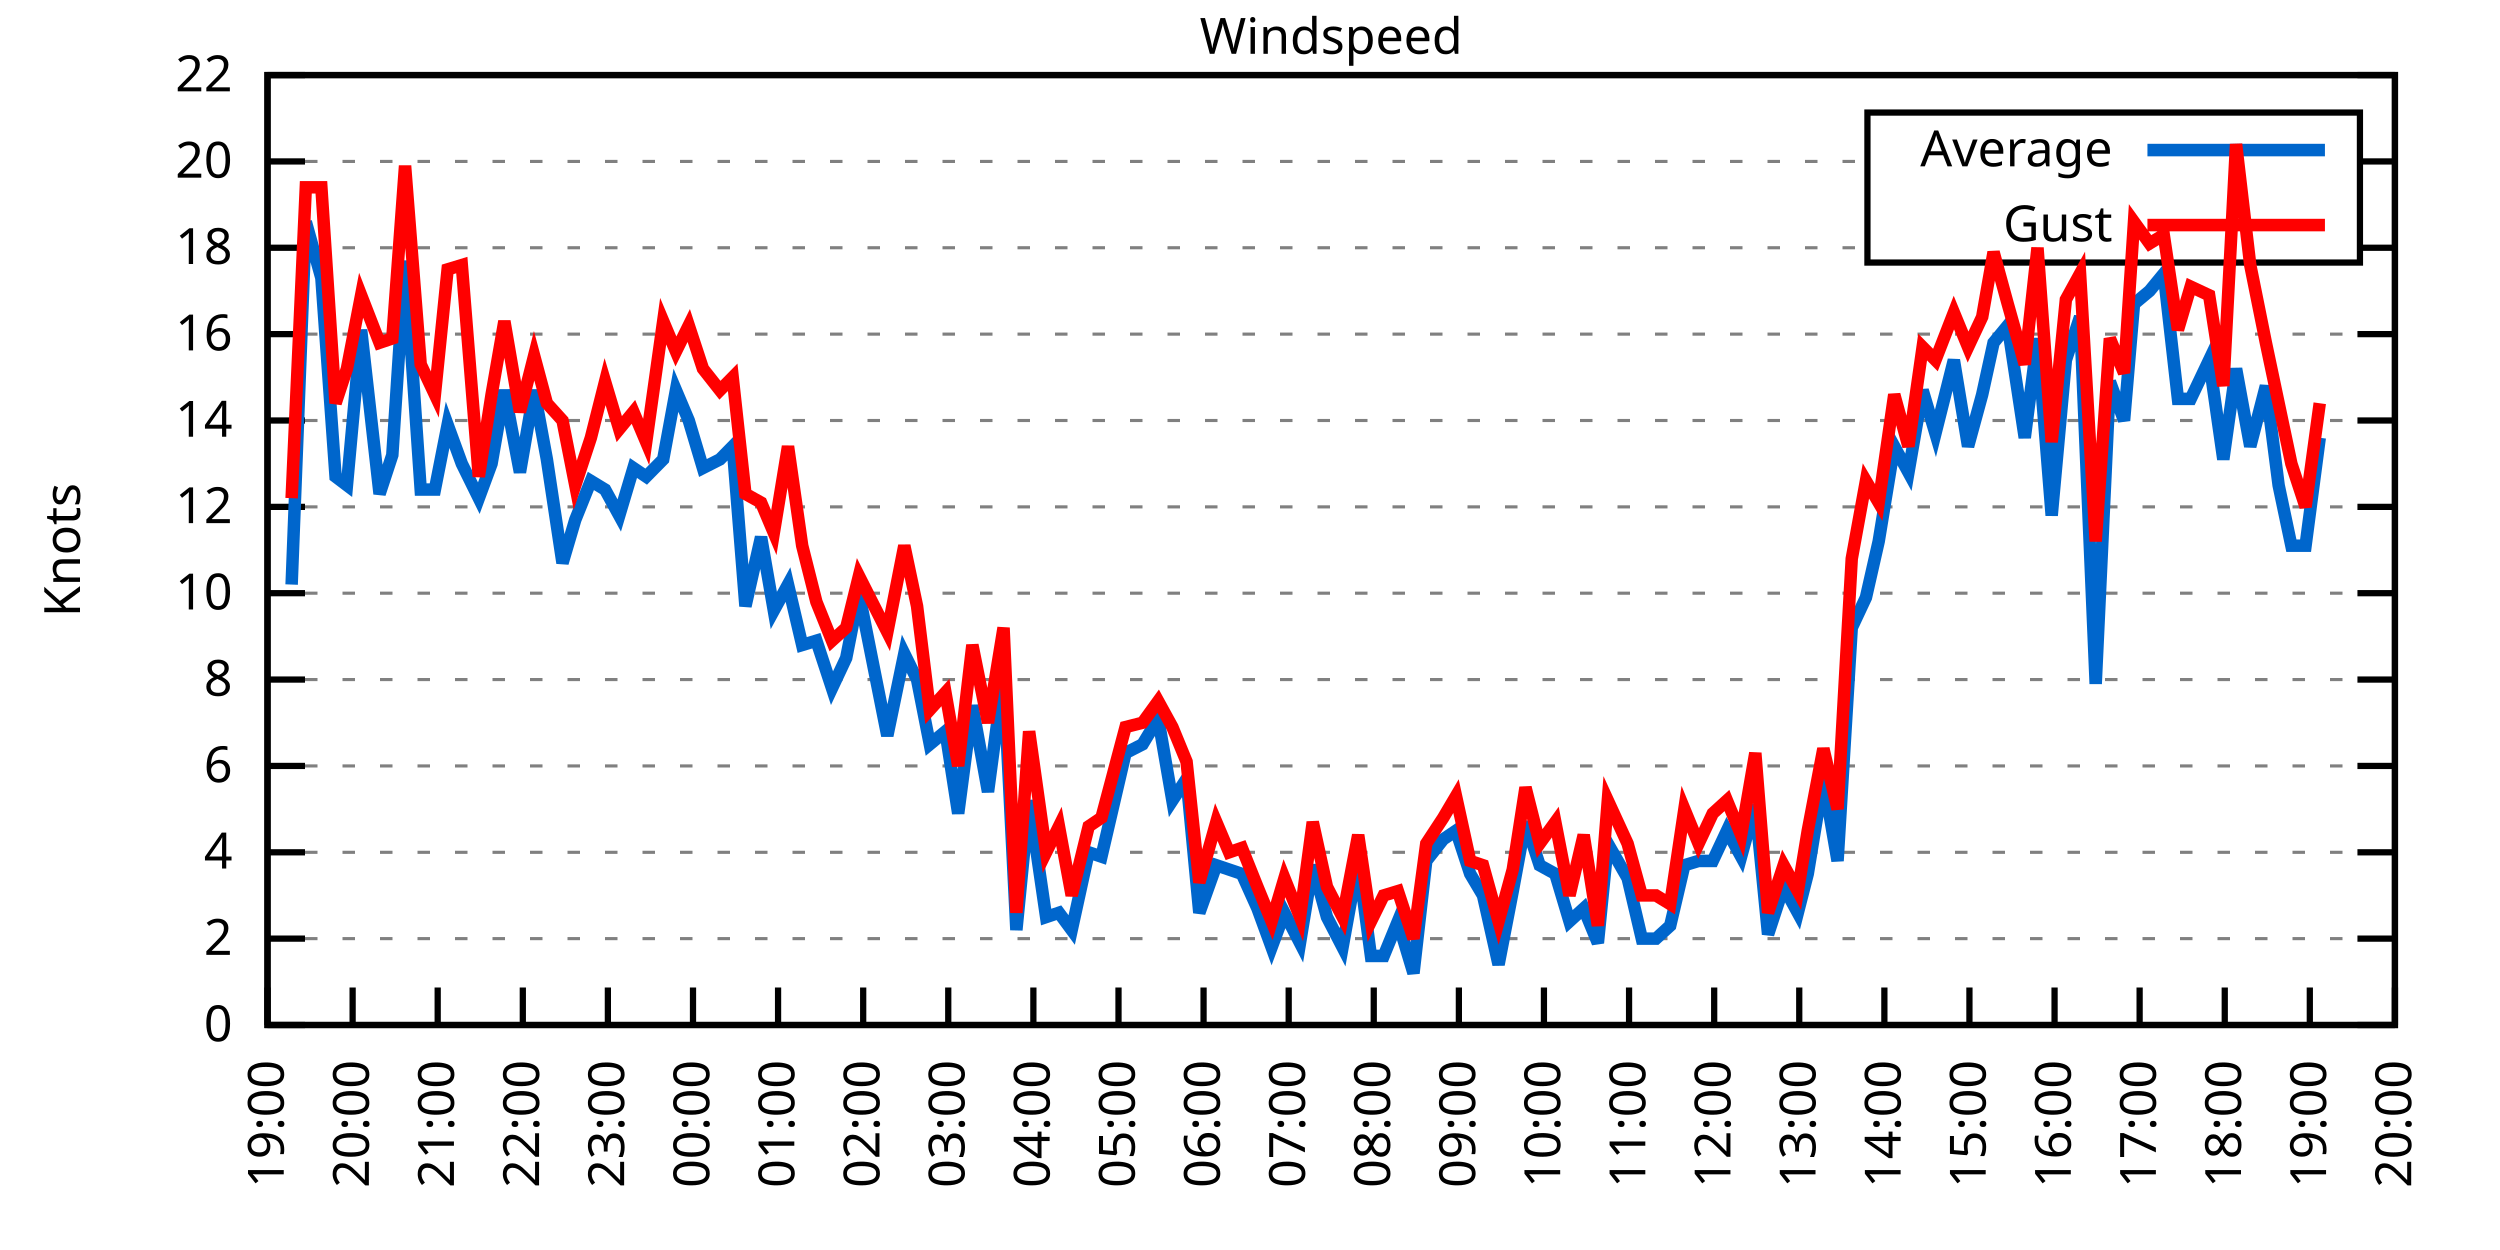
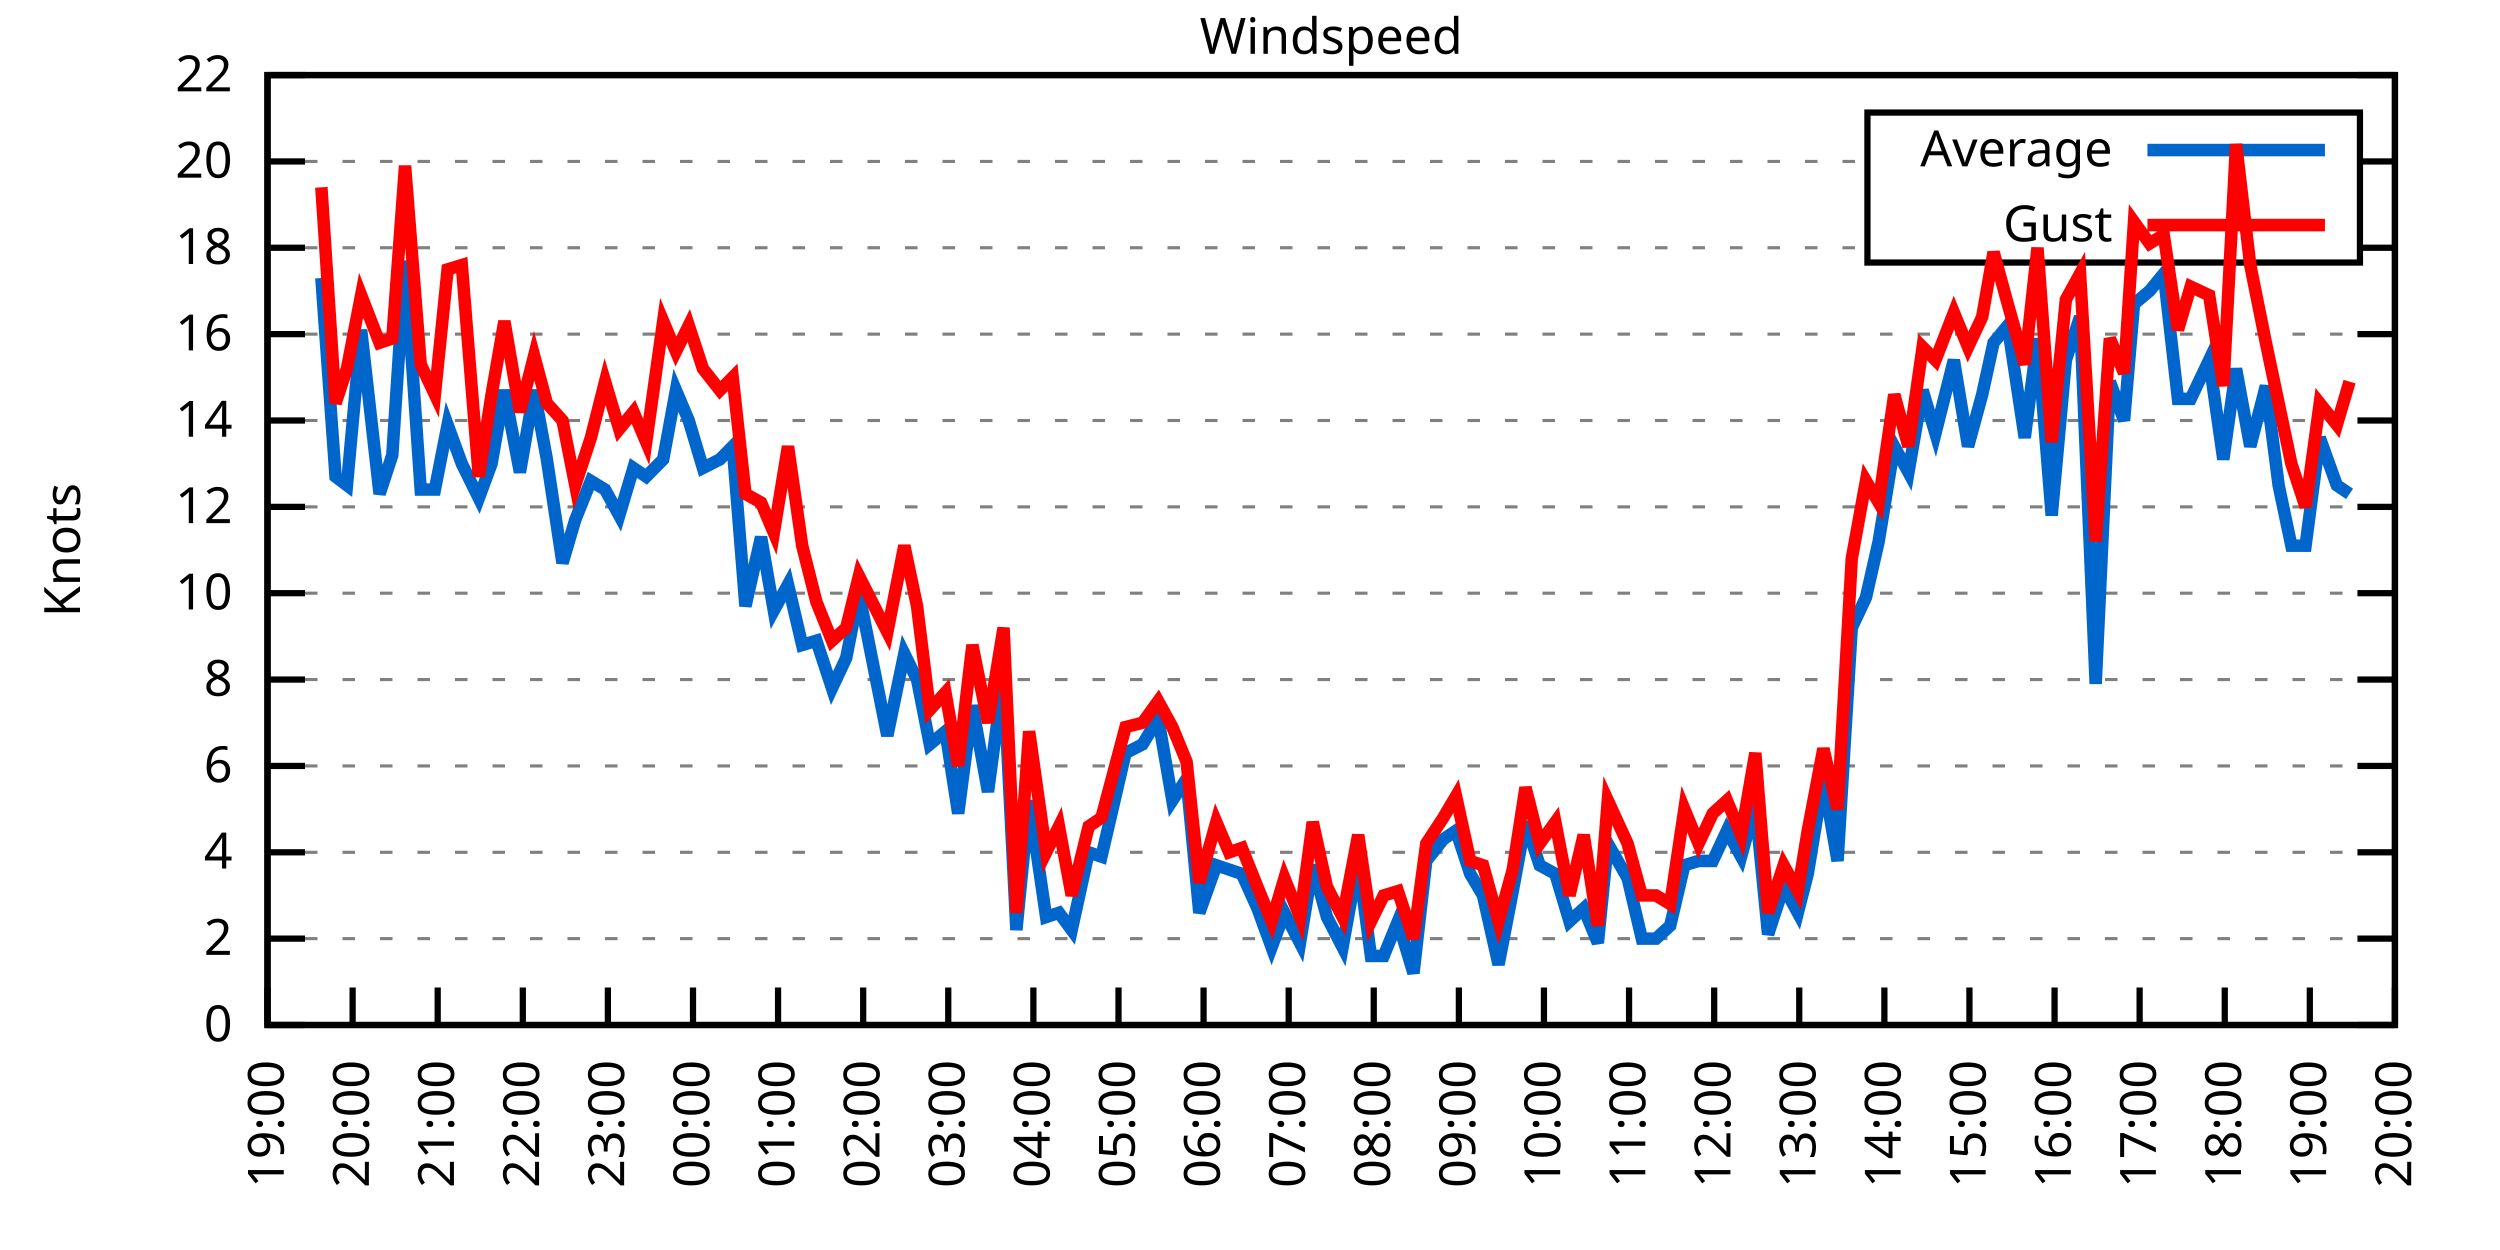
<svg xmlns="http://www.w3.org/2000/svg" xmlns:xlink="http://www.w3.org/1999/xlink" width="400" height="200" viewBox="0 0 400 200">
  <g id="gnuplot_canvas">
    <rect x="0" y="0" width="400" height="200" fill="none" />
    <defs>
      <circle id="gpDot" r="0.5" stroke-width="0.5" stroke="currentColor" />
      <path id="gpPt0" stroke-width="0.333" stroke="currentColor" d="M-1,0 h2 M0,-1 v2" />
      <path id="gpPt1" stroke-width="0.333" stroke="currentColor" d="M-1,-1 L1,1 M1,-1 L-1,1" />
      <path id="gpPt2" stroke-width="0.333" stroke="currentColor" d="M-1,0 L1,0 M0,-1 L0,1 M-1,-1 L1,1 M-1,1 L1,-1" />
      <rect id="gpPt3" stroke-width="0.333" stroke="currentColor" x="-1" y="-1" width="2" height="2" />
      <rect id="gpPt4" stroke-width="0.333" stroke="currentColor" fill="currentColor" x="-1" y="-1" width="2" height="2" />
      <circle id="gpPt5" stroke-width="0.333" stroke="currentColor" cx="0" cy="0" r="1" />
      <use xlink:href="#gpPt5" id="gpPt6" fill="currentColor" stroke="none" />
      <path id="gpPt7" stroke-width="0.333" stroke="currentColor" d="M0,-1.33 L-1.33,0.67 L1.33,0.67 z" />
      <use xlink:href="#gpPt7" id="gpPt8" fill="currentColor" stroke="none" />
      <use xlink:href="#gpPt7" id="gpPt9" stroke="currentColor" transform="rotate(180)" />
      <use xlink:href="#gpPt9" id="gpPt10" fill="currentColor" stroke="none" />
      <use xlink:href="#gpPt3" id="gpPt11" stroke="currentColor" transform="rotate(45)" />
      <use xlink:href="#gpPt11" id="gpPt12" fill="currentColor" stroke="none" />
      <path id="gpPt13" stroke-width="0.333" stroke="currentColor" d="M0,1.330 L1.265,0.411 L0.782,-1.067 L-0.782,-1.076 L-1.265,0.411 z" />
      <use xlink:href="#gpPt13" id="gpPt14" fill="currentColor" stroke="none" />
      <filter id="textbox" filterUnits="objectBoundingBox" x="0" y="0" height="1" width="1">
        <feFlood flood-color="white" flood-opacity="1" result="bgnd" />
        <feComposite in="SourceGraphic" in2="bgnd" operator="atop" />
      </filter>
      <filter id="greybox" filterUnits="objectBoundingBox" x="0" y="0" height="1" width="1">
        <feFlood flood-color="lightgrey" flood-opacity="1" result="grey" />
        <feComposite in="SourceGraphic" in2="grey" operator="atop" />
      </filter>
    </defs>
    <g fill="none" color="white" stroke="currentColor" stroke-width="1.00" stroke-linecap="butt" stroke-linejoin="miter">
</g>
    <g fill="none" color="black" stroke="currentColor" stroke-width="1.00" stroke-linecap="butt" stroke-linejoin="miter">
      <g stroke="none" shape-rendering="crispEdges">
        <polygon fill="rgb(255, 255, 255)" points="42.80,164.00 383.18,164.00 383.18,12.02 42.80,12.02 " />
      </g>
    </g>
    <g fill="none" color="black" stroke="currentColor" stroke-width="1.00" stroke-linecap="butt" stroke-linejoin="miter">
</g>
    <g fill="none" color="black" stroke="black" stroke-width="0.50" stroke-linecap="butt" stroke-linejoin="miter">
</g>
    <g fill="none" color="gray" stroke="currentColor" stroke-width="0.50" stroke-linecap="butt" stroke-linejoin="miter">
      <path stroke="gray" stroke-dasharray="2,4" class="gridline" d="M42.80,164.00 L383.19,164.00  " />
    </g>
    <g fill="none" color="gray" stroke="gray" stroke-width="1.00" stroke-linecap="butt" stroke-linejoin="miter">
</g>
    <g fill="none" color="black" stroke="currentColor" stroke-width="1.00" stroke-linecap="butt" stroke-linejoin="miter">
      <path stroke="black" d="M42.80,164.00 L48.80,164.00 M383.19,164.00 L377.19,164.00  " />
      <g transform="translate(37.20,166.60)" stroke="none" fill="black" font-family="Sans" font-size="8.00" text-anchor="end">
        <text>
          <tspan font-family="Sans"> 0</tspan>
        </text>
      </g>
    </g>
    <g fill="none" color="black" stroke="currentColor" stroke-width="1.00" stroke-linecap="butt" stroke-linejoin="miter">
</g>
    <g fill="none" color="black" stroke="black" stroke-width="0.50" stroke-linecap="butt" stroke-linejoin="miter">
</g>
    <g fill="none" color="gray" stroke="currentColor" stroke-width="0.50" stroke-linecap="butt" stroke-linejoin="miter">
      <path stroke="gray" stroke-dasharray="2,4" class="gridline" d="M42.80,150.18 L383.19,150.18  " />
    </g>
    <g fill="none" color="gray" stroke="gray" stroke-width="1.00" stroke-linecap="butt" stroke-linejoin="miter">
</g>
    <g fill="none" color="black" stroke="currentColor" stroke-width="1.00" stroke-linecap="butt" stroke-linejoin="miter">
      <path stroke="black" d="M42.80,150.18 L48.80,150.18 M383.19,150.18 L377.19,150.18  " />
      <g transform="translate(37.20,152.78)" stroke="none" fill="black" font-family="Sans" font-size="8.00" text-anchor="end">
        <text>
          <tspan font-family="Sans"> 2</tspan>
        </text>
      </g>
    </g>
    <g fill="none" color="black" stroke="currentColor" stroke-width="1.00" stroke-linecap="butt" stroke-linejoin="miter">
</g>
    <g fill="none" color="black" stroke="black" stroke-width="0.50" stroke-linecap="butt" stroke-linejoin="miter">
</g>
    <g fill="none" color="gray" stroke="currentColor" stroke-width="0.50" stroke-linecap="butt" stroke-linejoin="miter">
      <path stroke="gray" stroke-dasharray="2,4" class="gridline" d="M42.80,136.37 L383.19,136.37  " />
    </g>
    <g fill="none" color="gray" stroke="gray" stroke-width="1.00" stroke-linecap="butt" stroke-linejoin="miter">
</g>
    <g fill="none" color="black" stroke="currentColor" stroke-width="1.00" stroke-linecap="butt" stroke-linejoin="miter">
      <path stroke="black" d="M42.80,136.37 L48.80,136.37 M383.19,136.37 L377.19,136.37  " />
      <g transform="translate(37.20,138.97)" stroke="none" fill="black" font-family="Sans" font-size="8.00" text-anchor="end">
        <text>
          <tspan font-family="Sans"> 4</tspan>
        </text>
      </g>
    </g>
    <g fill="none" color="black" stroke="currentColor" stroke-width="1.00" stroke-linecap="butt" stroke-linejoin="miter">
</g>
    <g fill="none" color="black" stroke="black" stroke-width="0.50" stroke-linecap="butt" stroke-linejoin="miter">
</g>
    <g fill="none" color="gray" stroke="currentColor" stroke-width="0.50" stroke-linecap="butt" stroke-linejoin="miter">
      <path stroke="gray" stroke-dasharray="2,4" class="gridline" d="M42.80,122.55 L383.19,122.55  " />
    </g>
    <g fill="none" color="gray" stroke="gray" stroke-width="1.00" stroke-linecap="butt" stroke-linejoin="miter">
</g>
    <g fill="none" color="black" stroke="currentColor" stroke-width="1.00" stroke-linecap="butt" stroke-linejoin="miter">
      <path stroke="black" d="M42.80,122.55 L48.80,122.55 M383.19,122.55 L377.19,122.55  " />
      <g transform="translate(37.20,125.15)" stroke="none" fill="black" font-family="Sans" font-size="8.00" text-anchor="end">
        <text>
          <tspan font-family="Sans"> 6</tspan>
        </text>
      </g>
    </g>
    <g fill="none" color="black" stroke="currentColor" stroke-width="1.00" stroke-linecap="butt" stroke-linejoin="miter">
</g>
    <g fill="none" color="black" stroke="black" stroke-width="0.50" stroke-linecap="butt" stroke-linejoin="miter">
</g>
    <g fill="none" color="gray" stroke="currentColor" stroke-width="0.50" stroke-linecap="butt" stroke-linejoin="miter">
      <path stroke="gray" stroke-dasharray="2,4" class="gridline" d="M42.80,108.73 L383.19,108.73  " />
    </g>
    <g fill="none" color="gray" stroke="gray" stroke-width="1.00" stroke-linecap="butt" stroke-linejoin="miter">
</g>
    <g fill="none" color="black" stroke="currentColor" stroke-width="1.00" stroke-linecap="butt" stroke-linejoin="miter">
      <path stroke="black" d="M42.80,108.73 L48.80,108.73 M383.19,108.73 L377.19,108.73  " />
      <g transform="translate(37.20,111.33)" stroke="none" fill="black" font-family="Sans" font-size="8.00" text-anchor="end">
        <text>
          <tspan font-family="Sans"> 8</tspan>
        </text>
      </g>
    </g>
    <g fill="none" color="black" stroke="currentColor" stroke-width="1.00" stroke-linecap="butt" stroke-linejoin="miter">
</g>
    <g fill="none" color="black" stroke="black" stroke-width="0.50" stroke-linecap="butt" stroke-linejoin="miter">
</g>
    <g fill="none" color="gray" stroke="currentColor" stroke-width="0.50" stroke-linecap="butt" stroke-linejoin="miter">
      <path stroke="gray" stroke-dasharray="2,4" class="gridline" d="M42.80,94.91 L383.19,94.91  " />
    </g>
    <g fill="none" color="gray" stroke="gray" stroke-width="1.00" stroke-linecap="butt" stroke-linejoin="miter">
</g>
    <g fill="none" color="black" stroke="currentColor" stroke-width="1.00" stroke-linecap="butt" stroke-linejoin="miter">
      <path stroke="black" d="M42.80,94.91 L48.80,94.91 M383.19,94.91 L377.19,94.91  " />
      <g transform="translate(37.20,97.51)" stroke="none" fill="black" font-family="Sans" font-size="8.00" text-anchor="end">
        <text>
          <tspan font-family="Sans"> 10</tspan>
        </text>
      </g>
    </g>
    <g fill="none" color="black" stroke="currentColor" stroke-width="1.00" stroke-linecap="butt" stroke-linejoin="miter">
</g>
    <g fill="none" color="black" stroke="black" stroke-width="0.50" stroke-linecap="butt" stroke-linejoin="miter">
</g>
    <g fill="none" color="gray" stroke="currentColor" stroke-width="0.50" stroke-linecap="butt" stroke-linejoin="miter">
      <path stroke="gray" stroke-dasharray="2,4" class="gridline" d="M42.80,81.10 L383.19,81.10  " />
    </g>
    <g fill="none" color="gray" stroke="gray" stroke-width="1.00" stroke-linecap="butt" stroke-linejoin="miter">
</g>
    <g fill="none" color="black" stroke="currentColor" stroke-width="1.00" stroke-linecap="butt" stroke-linejoin="miter">
      <path stroke="black" d="M42.80,81.10 L48.80,81.10 M383.19,81.10 L377.19,81.10  " />
      <g transform="translate(37.20,83.70)" stroke="none" fill="black" font-family="Sans" font-size="8.00" text-anchor="end">
        <text>
          <tspan font-family="Sans"> 12</tspan>
        </text>
      </g>
    </g>
    <g fill="none" color="black" stroke="currentColor" stroke-width="1.00" stroke-linecap="butt" stroke-linejoin="miter">
</g>
    <g fill="none" color="black" stroke="black" stroke-width="0.50" stroke-linecap="butt" stroke-linejoin="miter">
</g>
    <g fill="none" color="gray" stroke="currentColor" stroke-width="0.50" stroke-linecap="butt" stroke-linejoin="miter">
      <path stroke="gray" stroke-dasharray="2,4" class="gridline" d="M42.80,67.28 L383.19,67.28  " />
    </g>
    <g fill="none" color="gray" stroke="gray" stroke-width="1.00" stroke-linecap="butt" stroke-linejoin="miter">
</g>
    <g fill="none" color="black" stroke="currentColor" stroke-width="1.00" stroke-linecap="butt" stroke-linejoin="miter">
      <path stroke="black" d="M42.80,67.28 L48.80,67.28 M383.19,67.28 L377.19,67.28  " />
      <g transform="translate(37.20,69.88)" stroke="none" fill="black" font-family="Sans" font-size="8.00" text-anchor="end">
        <text>
          <tspan font-family="Sans"> 14</tspan>
        </text>
      </g>
    </g>
    <g fill="none" color="black" stroke="currentColor" stroke-width="1.00" stroke-linecap="butt" stroke-linejoin="miter">
</g>
    <g fill="none" color="black" stroke="black" stroke-width="0.50" stroke-linecap="butt" stroke-linejoin="miter">
</g>
    <g fill="none" color="gray" stroke="currentColor" stroke-width="0.50" stroke-linecap="butt" stroke-linejoin="miter">
      <path stroke="gray" stroke-dasharray="2,4" class="gridline" d="M42.80,53.46 L383.19,53.46  " />
    </g>
    <g fill="none" color="gray" stroke="gray" stroke-width="1.00" stroke-linecap="butt" stroke-linejoin="miter">
</g>
    <g fill="none" color="black" stroke="currentColor" stroke-width="1.00" stroke-linecap="butt" stroke-linejoin="miter">
      <path stroke="black" d="M42.80,53.46 L48.80,53.46 M383.19,53.46 L377.19,53.46  " />
      <g transform="translate(37.20,56.06)" stroke="none" fill="black" font-family="Sans" font-size="8.00" text-anchor="end">
        <text>
          <tspan font-family="Sans"> 16</tspan>
        </text>
      </g>
    </g>
    <g fill="none" color="black" stroke="currentColor" stroke-width="1.00" stroke-linecap="butt" stroke-linejoin="miter">
</g>
    <g fill="none" color="black" stroke="black" stroke-width="0.50" stroke-linecap="butt" stroke-linejoin="miter">
</g>
    <g fill="none" color="gray" stroke="currentColor" stroke-width="0.50" stroke-linecap="butt" stroke-linejoin="miter">
      <path stroke="gray" stroke-dasharray="2,4" class="gridline" d="M42.80,39.64 L298.79,39.64 M377.59,39.64 L383.19,39.64  " />
    </g>
    <g fill="none" color="gray" stroke="gray" stroke-width="1.00" stroke-linecap="butt" stroke-linejoin="miter">
</g>
    <g fill="none" color="black" stroke="currentColor" stroke-width="1.00" stroke-linecap="butt" stroke-linejoin="miter">
      <path stroke="black" d="M42.80,39.64 L48.80,39.64 M383.19,39.64 L377.19,39.64  " />
      <g transform="translate(37.20,42.24)" stroke="none" fill="black" font-family="Sans" font-size="8.00" text-anchor="end">
        <text>
          <tspan font-family="Sans"> 18</tspan>
        </text>
      </g>
    </g>
    <g fill="none" color="black" stroke="currentColor" stroke-width="1.00" stroke-linecap="butt" stroke-linejoin="miter">
</g>
    <g fill="none" color="black" stroke="black" stroke-width="0.50" stroke-linecap="butt" stroke-linejoin="miter">
</g>
    <g fill="none" color="gray" stroke="currentColor" stroke-width="0.50" stroke-linecap="butt" stroke-linejoin="miter">
      <path stroke="gray" stroke-dasharray="2,4" class="gridline" d="M42.80,25.83 L298.79,25.83 M377.59,25.83 L383.19,25.83  " />
    </g>
    <g fill="none" color="gray" stroke="gray" stroke-width="1.00" stroke-linecap="butt" stroke-linejoin="miter">
</g>
    <g fill="none" color="black" stroke="currentColor" stroke-width="1.00" stroke-linecap="butt" stroke-linejoin="miter">
      <path stroke="black" d="M42.80,25.83 L48.80,25.83 M383.19,25.83 L377.19,25.83  " />
      <g transform="translate(37.20,28.43)" stroke="none" fill="black" font-family="Sans" font-size="8.00" text-anchor="end">
        <text>
          <tspan font-family="Sans"> 20</tspan>
        </text>
      </g>
    </g>
    <g fill="none" color="black" stroke="currentColor" stroke-width="1.00" stroke-linecap="butt" stroke-linejoin="miter">
</g>
    <g fill="none" color="black" stroke="black" stroke-width="0.50" stroke-linecap="butt" stroke-linejoin="miter">
</g>
    <g fill="none" color="gray" stroke="currentColor" stroke-width="0.50" stroke-linecap="butt" stroke-linejoin="miter">
      <path stroke="gray" stroke-dasharray="2,4" class="gridline" d="M42.80,12.01 L383.19,12.01  " />
    </g>
    <g fill="none" color="gray" stroke="gray" stroke-width="1.00" stroke-linecap="butt" stroke-linejoin="miter">
</g>
    <g fill="none" color="black" stroke="currentColor" stroke-width="1.00" stroke-linecap="butt" stroke-linejoin="miter">
      <path stroke="black" d="M42.80,12.01 L48.80,12.01 M383.19,12.01 L377.19,12.01  " />
      <g transform="translate(37.20,14.61)" stroke="none" fill="black" font-family="Sans" font-size="8.00" text-anchor="end">
        <text>
          <tspan font-family="Sans"> 22</tspan>
        </text>
      </g>
    </g>
    <g fill="none" color="black" stroke="currentColor" stroke-width="1.00" stroke-linecap="butt" stroke-linejoin="miter">
      <path stroke="black" d="M42.80,164.00 L42.80,158.00  " />
      <g transform="translate(45.40,169.60) rotate(270.00)" stroke="none" fill="black" font-family="Sans" font-size="8.00" text-anchor="end">
        <text>
          <tspan font-family="Sans">19:00</tspan>
        </text>
      </g>
    </g>
    <g fill="none" color="black" stroke="currentColor" stroke-width="1.00" stroke-linecap="butt" stroke-linejoin="miter">
      <path stroke="black" d="M56.42,164.00 L56.42,158.00  " />
      <g transform="translate(59.02,169.60) rotate(270.00)" stroke="none" fill="black" font-family="Sans" font-size="8.00" text-anchor="end">
        <text>
          <tspan font-family="Sans">20:00</tspan>
        </text>
      </g>
    </g>
    <g fill="none" color="black" stroke="currentColor" stroke-width="1.00" stroke-linecap="butt" stroke-linejoin="miter">
      <path stroke="black" d="M70.03,164.00 L70.03,158.00  " />
      <g transform="translate(72.63,169.60) rotate(270.00)" stroke="none" fill="black" font-family="Sans" font-size="8.00" text-anchor="end">
        <text>
          <tspan font-family="Sans">21:00</tspan>
        </text>
      </g>
    </g>
    <g fill="none" color="black" stroke="currentColor" stroke-width="1.00" stroke-linecap="butt" stroke-linejoin="miter">
      <path stroke="black" d="M83.65,164.00 L83.65,158.00  " />
      <g transform="translate(86.25,169.60) rotate(270.00)" stroke="none" fill="black" font-family="Sans" font-size="8.00" text-anchor="end">
        <text>
          <tspan font-family="Sans">22:00</tspan>
        </text>
      </g>
    </g>
    <g fill="none" color="black" stroke="currentColor" stroke-width="1.00" stroke-linecap="butt" stroke-linejoin="miter">
      <path stroke="black" d="M97.26,164.00 L97.26,158.00  " />
      <g transform="translate(99.86,169.60) rotate(270.00)" stroke="none" fill="black" font-family="Sans" font-size="8.00" text-anchor="end">
        <text>
          <tspan font-family="Sans">23:00</tspan>
        </text>
      </g>
    </g>
    <g fill="none" color="black" stroke="currentColor" stroke-width="1.00" stroke-linecap="butt" stroke-linejoin="miter">
      <path stroke="black" d="M110.88,164.00 L110.88,158.00  " />
      <g transform="translate(113.48,169.60) rotate(270.00)" stroke="none" fill="black" font-family="Sans" font-size="8.00" text-anchor="end">
        <text>
          <tspan font-family="Sans">00:00</tspan>
        </text>
      </g>
    </g>
    <g fill="none" color="black" stroke="currentColor" stroke-width="1.00" stroke-linecap="butt" stroke-linejoin="miter">
      <path stroke="black" d="M124.49,164.00 L124.49,158.00  " />
      <g transform="translate(127.09,169.60) rotate(270.00)" stroke="none" fill="black" font-family="Sans" font-size="8.00" text-anchor="end">
        <text>
          <tspan font-family="Sans">01:00</tspan>
        </text>
      </g>
    </g>
    <g fill="none" color="black" stroke="currentColor" stroke-width="1.00" stroke-linecap="butt" stroke-linejoin="miter">
      <path stroke="black" d="M138.11,164.00 L138.11,158.00  " />
      <g transform="translate(140.71,169.60) rotate(270.00)" stroke="none" fill="black" font-family="Sans" font-size="8.00" text-anchor="end">
        <text>
          <tspan font-family="Sans">02:00</tspan>
        </text>
      </g>
    </g>
    <g fill="none" color="black" stroke="currentColor" stroke-width="1.00" stroke-linecap="butt" stroke-linejoin="miter">
      <path stroke="black" d="M151.72,164.00 L151.72,158.00  " />
      <g transform="translate(154.32,169.60) rotate(270.00)" stroke="none" fill="black" font-family="Sans" font-size="8.00" text-anchor="end">
        <text>
          <tspan font-family="Sans">03:00</tspan>
        </text>
      </g>
    </g>
    <g fill="none" color="black" stroke="currentColor" stroke-width="1.00" stroke-linecap="butt" stroke-linejoin="miter">
      <path stroke="black" d="M165.34,164.00 L165.34,158.00  " />
      <g transform="translate(167.94,169.60) rotate(270.00)" stroke="none" fill="black" font-family="Sans" font-size="8.00" text-anchor="end">
        <text>
          <tspan font-family="Sans">04:00</tspan>
        </text>
      </g>
    </g>
    <g fill="none" color="black" stroke="currentColor" stroke-width="1.00" stroke-linecap="butt" stroke-linejoin="miter">
      <path stroke="black" d="M178.96,164.00 L178.96,158.00  " />
      <g transform="translate(181.56,169.60) rotate(270.00)" stroke="none" fill="black" font-family="Sans" font-size="8.00" text-anchor="end">
        <text>
          <tspan font-family="Sans">05:00</tspan>
        </text>
      </g>
    </g>
    <g fill="none" color="black" stroke="currentColor" stroke-width="1.00" stroke-linecap="butt" stroke-linejoin="miter">
      <path stroke="black" d="M192.57,164.00 L192.57,158.00  " />
      <g transform="translate(195.17,169.60) rotate(270.00)" stroke="none" fill="black" font-family="Sans" font-size="8.00" text-anchor="end">
        <text>
          <tspan font-family="Sans">06:00</tspan>
        </text>
      </g>
    </g>
    <g fill="none" color="black" stroke="currentColor" stroke-width="1.00" stroke-linecap="butt" stroke-linejoin="miter">
      <path stroke="black" d="M206.19,164.00 L206.19,158.00  " />
      <g transform="translate(208.79,169.60) rotate(270.00)" stroke="none" fill="black" font-family="Sans" font-size="8.00" text-anchor="end">
        <text>
          <tspan font-family="Sans">07:00</tspan>
        </text>
      </g>
    </g>
    <g fill="none" color="black" stroke="currentColor" stroke-width="1.00" stroke-linecap="butt" stroke-linejoin="miter">
      <path stroke="black" d="M219.80,164.00 L219.80,158.00  " />
      <g transform="translate(222.40,169.60) rotate(270.00)" stroke="none" fill="black" font-family="Sans" font-size="8.00" text-anchor="end">
        <text>
          <tspan font-family="Sans">08:00</tspan>
        </text>
      </g>
    </g>
    <g fill="none" color="black" stroke="currentColor" stroke-width="1.00" stroke-linecap="butt" stroke-linejoin="miter">
      <path stroke="black" d="M233.42,164.00 L233.42,158.00  " />
      <g transform="translate(236.02,169.60) rotate(270.00)" stroke="none" fill="black" font-family="Sans" font-size="8.00" text-anchor="end">
        <text>
          <tspan font-family="Sans">09:00</tspan>
        </text>
      </g>
    </g>
    <g fill="none" color="black" stroke="currentColor" stroke-width="1.00" stroke-linecap="butt" stroke-linejoin="miter">
      <path stroke="black" d="M247.03,164.00 L247.03,158.00  " />
      <g transform="translate(249.63,169.60) rotate(270.00)" stroke="none" fill="black" font-family="Sans" font-size="8.00" text-anchor="end">
        <text>
          <tspan font-family="Sans">10:00</tspan>
        </text>
      </g>
    </g>
    <g fill="none" color="black" stroke="currentColor" stroke-width="1.00" stroke-linecap="butt" stroke-linejoin="miter">
      <path stroke="black" d="M260.65,164.00 L260.65,158.00  " />
      <g transform="translate(263.25,169.60) rotate(270.00)" stroke="none" fill="black" font-family="Sans" font-size="8.00" text-anchor="end">
        <text>
          <tspan font-family="Sans">11:00</tspan>
        </text>
      </g>
    </g>
    <g fill="none" color="black" stroke="currentColor" stroke-width="1.00" stroke-linecap="butt" stroke-linejoin="miter">
      <path stroke="black" d="M274.27,164.00 L274.27,158.00  " />
      <g transform="translate(276.87,169.60) rotate(270.00)" stroke="none" fill="black" font-family="Sans" font-size="8.00" text-anchor="end">
        <text>
          <tspan font-family="Sans">12:00</tspan>
        </text>
      </g>
    </g>
    <g fill="none" color="black" stroke="currentColor" stroke-width="1.00" stroke-linecap="butt" stroke-linejoin="miter">
      <path stroke="black" d="M287.88,164.00 L287.88,158.00  " />
      <g transform="translate(290.48,169.60) rotate(270.00)" stroke="none" fill="black" font-family="Sans" font-size="8.00" text-anchor="end">
        <text>
          <tspan font-family="Sans">13:00</tspan>
        </text>
      </g>
    </g>
    <g fill="none" color="black" stroke="currentColor" stroke-width="1.00" stroke-linecap="butt" stroke-linejoin="miter">
      <path stroke="black" d="M301.50,164.00 L301.50,158.00  " />
      <g transform="translate(304.10,169.60) rotate(270.00)" stroke="none" fill="black" font-family="Sans" font-size="8.00" text-anchor="end">
        <text>
          <tspan font-family="Sans">14:00</tspan>
        </text>
      </g>
    </g>
    <g fill="none" color="black" stroke="currentColor" stroke-width="1.00" stroke-linecap="butt" stroke-linejoin="miter">
      <path stroke="black" d="M315.11,164.00 L315.11,158.00  " />
      <g transform="translate(317.71,169.60) rotate(270.00)" stroke="none" fill="black" font-family="Sans" font-size="8.00" text-anchor="end">
        <text>
          <tspan font-family="Sans">15:00</tspan>
        </text>
      </g>
    </g>
    <g fill="none" color="black" stroke="currentColor" stroke-width="1.00" stroke-linecap="butt" stroke-linejoin="miter">
      <path stroke="black" d="M328.73,164.00 L328.73,158.00  " />
      <g transform="translate(331.33,169.60) rotate(270.00)" stroke="none" fill="black" font-family="Sans" font-size="8.00" text-anchor="end">
        <text>
          <tspan font-family="Sans">16:00</tspan>
        </text>
      </g>
    </g>
    <g fill="none" color="black" stroke="currentColor" stroke-width="1.00" stroke-linecap="butt" stroke-linejoin="miter">
      <path stroke="black" d="M342.34,164.00 L342.34,158.00  " />
      <g transform="translate(344.94,169.60) rotate(270.00)" stroke="none" fill="black" font-family="Sans" font-size="8.00" text-anchor="end">
        <text>
          <tspan font-family="Sans">17:00</tspan>
        </text>
      </g>
    </g>
    <g fill="none" color="black" stroke="currentColor" stroke-width="1.00" stroke-linecap="butt" stroke-linejoin="miter">
      <path stroke="black" d="M355.96,164.00 L355.96,158.00  " />
      <g transform="translate(358.56,169.60) rotate(270.00)" stroke="none" fill="black" font-family="Sans" font-size="8.00" text-anchor="end">
        <text>
          <tspan font-family="Sans">18:00</tspan>
        </text>
      </g>
    </g>
    <g fill="none" color="black" stroke="currentColor" stroke-width="1.00" stroke-linecap="butt" stroke-linejoin="miter">
      <path stroke="black" d="M369.57,164.00 L369.57,158.00  " />
      <g transform="translate(372.17,169.60) rotate(270.00)" stroke="none" fill="black" font-family="Sans" font-size="8.00" text-anchor="end">
        <text>
          <tspan font-family="Sans">19:00</tspan>
        </text>
      </g>
    </g>
    <g fill="none" color="black" stroke="currentColor" stroke-width="1.00" stroke-linecap="butt" stroke-linejoin="miter">
      <path stroke="black" d="M383.19,164.00 L383.19,158.00  " />
      <g transform="translate(385.79,169.60) rotate(270.00)" stroke="none" fill="black" font-family="Sans" font-size="8.00" text-anchor="end">
        <text>
          <tspan font-family="Sans">20:00</tspan>
        </text>
      </g>
    </g>
    <g fill="none" color="black" stroke="currentColor" stroke-width="1.00" stroke-linecap="butt" stroke-linejoin="miter">
</g>
    <g fill="none" color="black" stroke="currentColor" stroke-width="1.00" stroke-linecap="butt" stroke-linejoin="miter">
      <path stroke="black" d="M42.80,12.01 L42.80,164.00 L383.19,164.00 L383.19,12.01 L42.80,12.01 Z  " />
    </g>
    <g fill="none" color="black" stroke="currentColor" stroke-width="1.00" stroke-linecap="butt" stroke-linejoin="miter">
</g>
    <g fill="none" color="black" stroke="currentColor" stroke-width="1.00" stroke-linecap="butt" stroke-linejoin="miter">
      <path stroke="black" d="M298.79,42.01 L298.79,18.01 L377.59,18.01 L377.59,42.01 L298.79,42.01 Z  " />
    </g>
    <g id="Windspeed_plot_1">
      <g fill="none" color="white" stroke="black" stroke-width="2.00" stroke-linecap="butt" stroke-linejoin="miter">
</g>
      <g fill="none" color="black" stroke="currentColor" stroke-width="2.00" stroke-linecap="butt" stroke-linejoin="miter">
        <g transform="translate(337.99,26.61)" stroke="none" fill="black" font-family="Sans" font-size="8.00" text-anchor="end">
          <text>
            <tspan font-family="Sans">Average</tspan>
          </text>
        </g>
      </g>
      <g fill="none" color="black" stroke="currentColor" stroke-width="2.00" stroke-linecap="butt" stroke-linejoin="miter">
-         <path stroke="rgb(  0, 102, 204)" d="M343.59,24.01 L371.99,24.01 M46.66,93.53 L48.93,35.50 L51.42,44.48 L53.69,76.26 L55.51,77.64 L57.78,52.77   L60.73,79.02 L62.77,72.81 L64.81,41.72 L67.31,78.33 L69.58,78.33 L71.62,67.97 L73.89,74.19 L76.61,79.71   L78.65,74.19 L80.70,62.44 L83.19,75.57 L85.46,62.44 L87.50,73.50 L90.00,90.08 L92.04,83.17 L94.54,76.95   L96.81,78.33 L99.08,82.48 L101.35,74.88 L103.39,76.26 L106.11,73.50 L108.15,62.44 L110.20,67.28 L112.47,74.88   L115.19,73.50 L117.23,71.42 L119.27,96.99 L121.77,85.93 L123.81,97.68 L126.08,93.53 L128.35,103.20 L130.62,102.51   L133.12,110.11 L135.39,105.28 L137.43,94.91 L141.97,117.71 L144.69,104.59 L146.73,108.73 L148.77,119.09 L151.27,117.02   L153.31,130.15 L155.58,112.88 L158.08,126.69 L160.57,108.04 L162.62,148.80 L164.66,128.08 L167.38,146.73 L169.43,146.04   L171.47,148.80 L174.19,136.37 L176.23,137.06 L180.09,120.48 L182.81,119.09 L185.31,114.95 L187.58,128.08 L189.85,124.62   L191.89,146.04 L194.61,138.44 L196.66,139.13 L198.70,139.82 L201.19,145.35 L203.46,151.56 L205.51,146.04 L208.00,150.87   L210.04,138.44 L212.31,146.73 L214.81,151.56 L217.31,137.75 L219.35,152.95 L221.39,152.95 L223.66,147.42 L226.16,155.71   L228.20,137.75 L230.92,134.29 L232.96,132.91 L235.23,139.82 L237.28,143.27 L239.77,154.33 L242.04,142.58 L244.08,131.53   L246.35,138.44 L248.85,139.82 L251.12,147.42 L253.39,145.35 L255.66,150.87 L257.25,134.98 L260.42,140.51 L262.69,150.18   L264.96,150.18 L267.23,148.11 L269.50,138.44 L271.77,137.75 L274.04,137.75 L276.31,132.91 L278.58,137.06 L280.85,128.77   L282.89,149.49 L285.38,141.89 L287.65,146.04 L289.24,139.82 L291.74,124.62 L294.01,137.75 L296.28,100.44 L298.55,95.60   L300.59,86.62 L303.08,71.42 L305.35,75.57 L307.62,62.44 L309.67,69.35 L312.62,57.61 L314.89,71.42 L317.15,63.13   L318.97,54.84 L321.24,52.08 L323.96,70.04 L326.00,54.15 L328.27,82.48 L330.54,57.61 L332.81,50.70 L335.31,109.42   L337.58,61.06 L339.85,67.28 L341.44,48.63 L343.93,46.55 L346.20,43.79 L348.47,63.82 L350.51,63.82 L353.46,57.61   L355.73,73.50 L357.77,58.99 L360.04,71.42 L362.54,61.75 L364.58,77.64 L366.62,87.31 L368.89,87.31 L371.16,70.04    " />
+         <path stroke="rgb(  0, 102, 204)" d="M343.59,24.01 L371.99,24.01 M51.42,44.48 L53.69,76.26 L55.51,77.64 L57.78,52.77 L60.73,79.02 L62.77,72.81   L64.81,41.72 L67.31,78.33 L69.58,78.33 L71.62,67.97 L73.89,74.19 L76.61,79.71 L78.65,74.19 L80.70,62.44   L83.19,75.57 L85.46,62.44 L87.50,73.50 L90.00,90.08 L92.04,83.17 L94.54,76.95 L96.81,78.33 L99.08,82.48   L101.35,74.88 L103.39,76.26 L106.11,73.50 L108.15,62.44 L110.20,67.28 L112.47,74.88 L115.19,73.50 L117.23,71.42   L119.27,96.99 L121.77,85.93 L123.81,97.68 L126.08,93.53 L128.35,103.20 L130.62,102.51 L133.12,110.11 L135.39,105.28   L137.43,94.91 L141.97,117.71 L144.69,104.59 L146.73,108.73 L148.77,119.09 L151.27,117.02 L153.31,130.15 L155.58,112.88   L158.08,126.69 L160.57,108.04 L162.62,148.80 L164.66,128.08 L167.38,146.73 L169.43,146.04 L171.47,148.80 L174.19,136.37   L176.23,137.06 L180.09,120.48 L182.81,119.09 L185.31,114.95 L187.58,128.08 L189.85,124.62 L191.89,146.04 L194.61,138.44   L196.66,139.13 L198.70,139.82 L201.19,145.35 L203.46,151.56 L205.51,146.04 L208.00,150.87 L210.04,138.44 L212.31,146.73   L214.81,151.56 L217.31,137.75 L219.35,152.95 L221.39,152.95 L223.66,147.42 L226.16,155.71 L228.20,137.75 L230.92,134.29   L232.96,132.91 L235.23,139.82 L237.28,143.27 L239.77,154.33 L242.04,142.58 L244.08,131.53 L246.35,138.44 L248.85,139.82   L251.12,147.42 L253.39,145.35 L255.66,150.87 L257.25,134.98 L260.42,140.51 L262.69,150.18 L264.96,150.18 L267.23,148.11   L269.50,138.44 L271.77,137.75 L274.04,137.75 L276.31,132.91 L278.58,137.06 L280.85,128.77 L282.89,149.49 L285.38,141.89   L287.65,146.04 L289.24,139.82 L291.74,124.62 L294.01,137.75 L296.28,100.44 L298.55,95.60 L300.59,86.62 L303.08,71.42   L305.35,75.57 L307.62,62.44 L309.67,69.35 L312.62,57.61 L314.89,71.42 L317.15,63.13 L318.97,54.84 L321.24,52.08   L323.96,70.04 L326.00,54.15 L328.27,82.48 L330.54,57.61 L332.81,50.70 L335.31,109.42 L337.58,61.06 L339.85,67.28   L341.44,48.63 L343.93,46.55 L346.20,43.79 L348.47,63.82 L350.51,63.82 L353.46,57.61 L355.73,73.50 L357.77,58.99   L360.04,71.42 L362.54,61.75 L364.58,77.64 L366.62,87.31 L368.89,87.31 L371.16,70.04 L373.89,77.64 L375.93,79.02    " />
      </g>
    </g>
    <g id="Windspeed_plot_2">
      <g fill="none" color="black" stroke="currentColor" stroke-width="2.00" stroke-linecap="butt" stroke-linejoin="miter">
        <g transform="translate(337.99,38.61)" stroke="none" fill="black" font-family="Sans" font-size="8.00" text-anchor="end">
          <text>
            <tspan font-family="Sans">Gust</tspan>
          </text>
        </g>
      </g>
      <g fill="none" color="black" stroke="currentColor" stroke-width="2.00" stroke-linecap="butt" stroke-linejoin="miter">
-         <path stroke="rgb(255,   0,   0)" d="M343.59,36.01 L371.99,36.01 M46.66,79.71 L48.93,29.97 L51.42,29.97 L53.69,64.52 L55.51,58.99 L57.78,47.24   L60.73,54.84 L62.77,54.15 L64.81,26.52 L67.31,58.30 L69.58,63.13 L71.62,43.10 L73.89,42.41 L76.61,76.26   L78.65,63.13 L80.70,51.39 L83.19,65.90 L85.46,56.92 L87.50,64.52 L90.00,67.28 L92.04,77.64 L94.54,70.04   L96.81,61.06 L99.08,68.66 L101.35,65.90 L103.39,70.73 L106.11,51.39 L108.15,56.23 L110.20,52.08 L112.47,58.99   L115.19,62.44 L117.23,60.37 L119.27,79.02 L121.77,80.41 L123.81,85.24 L126.08,71.42 L128.35,87.31 L130.62,96.30   L133.12,102.51 L135.39,100.44 L137.43,92.15 L141.97,101.13 L144.69,87.31 L146.73,96.99 L148.77,113.57 L151.27,110.80   L153.31,122.55 L155.58,103.20 L158.08,115.64 L160.57,100.44 L162.62,146.04 L164.66,117.02 L167.38,136.37 L169.43,132.22   L171.47,143.27 L174.19,132.22 L176.23,130.84 L180.09,116.33 L182.81,115.64 L185.31,112.19 L187.58,116.33 L189.85,121.86   L191.89,141.20 L194.61,131.53 L196.66,136.37 L198.70,135.67 L201.19,141.89 L203.46,147.42 L205.51,140.51 L208.00,146.73   L210.04,131.53 L212.31,141.89 L214.81,146.73 L217.31,133.60 L219.35,147.42 L221.39,143.27 L223.66,142.58 L226.16,150.18   L228.20,134.98 L230.92,130.84 L232.96,127.38 L235.23,137.75 L237.28,138.44 L239.77,147.42 L242.04,139.13 L244.08,126.00   L246.35,134.98 L248.85,131.53 L251.12,143.27 L253.39,133.60 L255.66,148.11 L257.25,128.08 L260.42,134.98 L262.69,143.27   L264.96,143.27 L267.23,144.66 L269.50,129.46 L271.77,134.98 L274.04,130.15 L276.31,128.08 L278.58,133.60 L280.85,120.48   L282.89,146.04 L285.38,138.44 L287.65,142.58 L289.24,132.91 L291.74,119.78 L294.01,129.46 L296.28,89.39 L298.55,76.95   L300.59,80.41 L303.08,63.13 L305.35,71.42 L307.62,55.53 L309.67,57.61 L312.62,50.01 L314.89,55.53 L317.15,50.70   L318.97,40.34 L321.24,48.63 L323.96,58.30 L326.00,39.64 L328.27,70.73 L330.54,47.93 L332.81,43.79 L335.31,86.62   L337.58,54.15 L339.85,59.68 L341.44,35.50 L343.93,38.95 L346.20,37.57 L348.47,52.77 L350.51,45.86 L353.46,47.24   L355.73,61.75 L357.77,23.06 L360.04,42.41 L362.54,54.84 L364.58,64.52 L366.62,74.19 L368.89,81.10 L371.16,64.52    " />
+         <path stroke="rgb(255,   0,   0)" d="M343.59,36.01 L371.99,36.01 M51.42,29.97 L53.69,64.52 L55.51,58.99 L57.78,47.24 L60.73,54.84 L62.77,54.15   L64.81,26.52 L67.31,58.30 L69.58,63.13 L71.62,43.10 L73.89,42.41 L76.61,76.26 L78.65,63.13 L80.70,51.39   L83.19,65.90 L85.46,56.92 L87.50,64.52 L90.00,67.28 L92.04,77.64 L94.54,70.04 L96.81,61.06 L99.08,68.66   L101.35,65.90 L103.39,70.73 L106.11,51.39 L108.15,56.23 L110.20,52.08 L112.47,58.99 L115.19,62.44 L117.23,60.37   L119.27,79.02 L121.77,80.41 L123.81,85.24 L126.08,71.42 L128.35,87.31 L130.62,96.30 L133.12,102.51 L135.39,100.44   L137.43,92.15 L141.97,101.13 L144.69,87.31 L146.73,96.99 L148.77,113.57 L151.27,110.80 L153.31,122.55 L155.58,103.20   L158.08,115.64 L160.57,100.44 L162.62,146.04 L164.66,117.02 L167.38,136.37 L169.43,132.22 L171.47,143.27 L174.19,132.22   L176.23,130.84 L180.09,116.33 L182.81,115.64 L185.31,112.19 L187.58,116.33 L189.85,121.86 L191.89,141.20 L194.61,131.53   L196.66,136.37 L198.70,135.67 L201.19,141.89 L203.46,147.42 L205.51,140.51 L208.00,146.73 L210.04,131.53 L212.31,141.89   L214.81,146.73 L217.31,133.60 L219.35,147.42 L221.39,143.27 L223.66,142.58 L226.16,150.18 L228.20,134.98 L230.92,130.84   L232.96,127.38 L235.23,137.75 L237.28,138.44 L239.77,147.42 L242.04,139.13 L244.08,126.00 L246.35,134.98 L248.85,131.53   L251.12,143.27 L253.39,133.60 L255.66,148.11 L257.25,128.08 L260.42,134.98 L262.69,143.27 L264.96,143.27 L267.23,144.66   L269.50,129.46 L271.77,134.98 L274.04,130.15 L276.31,128.08 L278.58,133.60 L280.85,120.48 L282.89,146.04 L285.38,138.44   L287.65,142.58 L289.24,132.91 L291.74,119.78 L294.01,129.46 L296.28,89.39 L298.55,76.95 L300.59,80.41 L303.08,63.13   L305.35,71.42 L307.62,55.53 L309.67,57.61 L312.62,50.01 L314.89,55.53 L317.15,50.70 L318.97,40.34 L321.24,48.63   L323.96,58.30 L326.00,39.64 L328.27,70.73 L330.54,47.93 L332.81,43.79 L335.31,86.62 L337.58,54.15 L339.85,59.68   L341.44,35.50 L343.93,38.95 L346.20,37.57 L348.47,52.77 L350.51,45.86 L353.46,47.24 L355.73,61.75 L357.77,23.06   L360.04,42.41 L362.54,54.84 L364.58,64.52 L366.62,74.19 L368.89,81.10 L371.16,64.52 L373.89,67.97 L375.93,61.06    " />
      </g>
    </g>
    <g fill="none" color="black" stroke="currentColor" stroke-width="2.00" stroke-linecap="butt" stroke-linejoin="miter">
</g>
    <g fill="none" color="black" stroke="black" stroke-width="1.00" stroke-linecap="butt" stroke-linejoin="miter">
</g>
    <g fill="none" color="black" stroke="currentColor" stroke-width="1.00" stroke-linecap="butt" stroke-linejoin="miter">
      <path stroke="black" d="M42.80,12.01 L42.80,164.00 L383.19,164.00 L383.19,12.01 L42.80,12.01 Z  " />
      <g transform="translate(12.80,88.01) rotate(270.00)" stroke="none" fill="black" font-family="Sans" font-size="8.00" text-anchor="middle">
        <text>
          <tspan font-family="Sans">Knots</tspan>
        </text>
      </g>
    </g>
    <g fill="none" color="black" stroke="currentColor" stroke-width="1.00" stroke-linecap="butt" stroke-linejoin="miter">
</g>
    <g fill="none" color="black" stroke="currentColor" stroke-width="1.00" stroke-linecap="butt" stroke-linejoin="miter">
      <g transform="translate(212.99,8.61)" stroke="none" fill="black" font-family="Sans" font-size="8.00" text-anchor="middle">
        <text>
          <tspan font-family="Sans">Windspeed</tspan>
        </text>
      </g>
    </g>
    <g fill="none" color="black" stroke="currentColor" stroke-width="1.00" stroke-linecap="butt" stroke-linejoin="miter">
</g>
  </g>
</svg>
